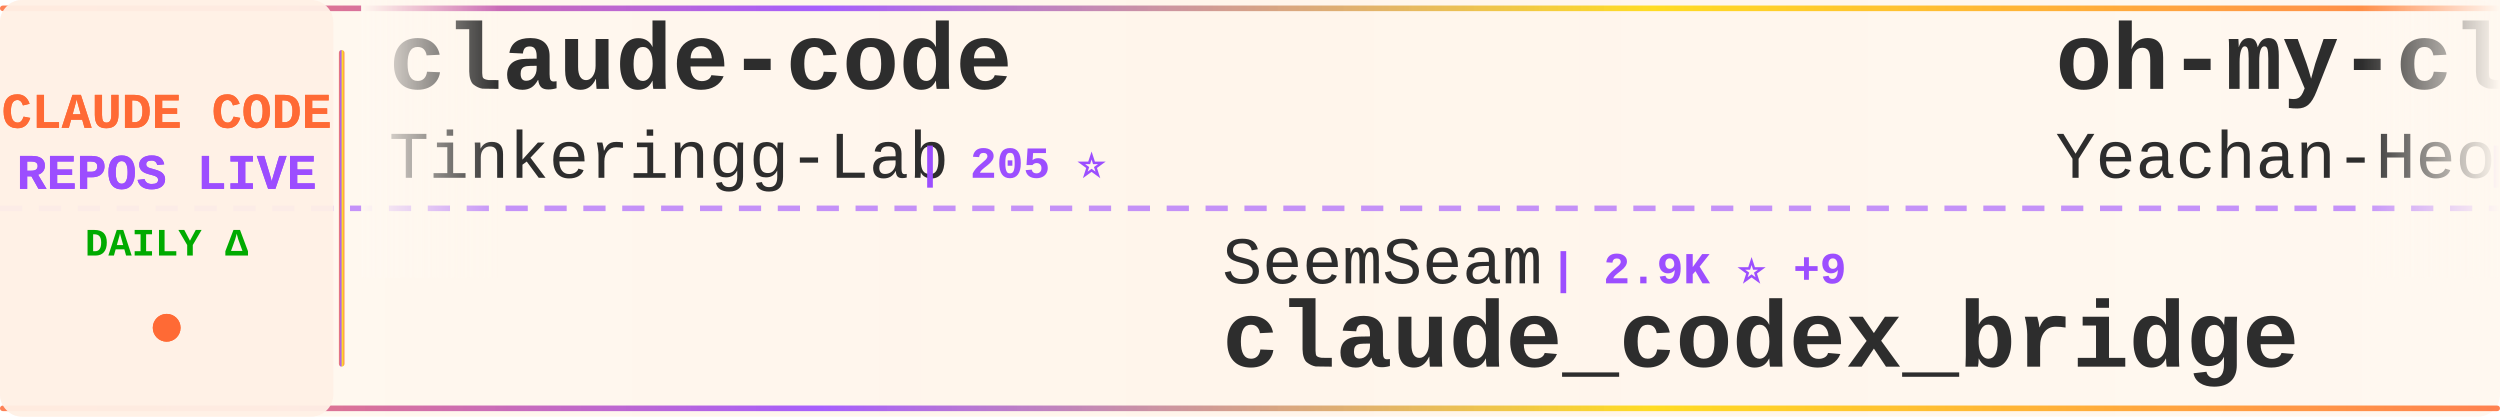
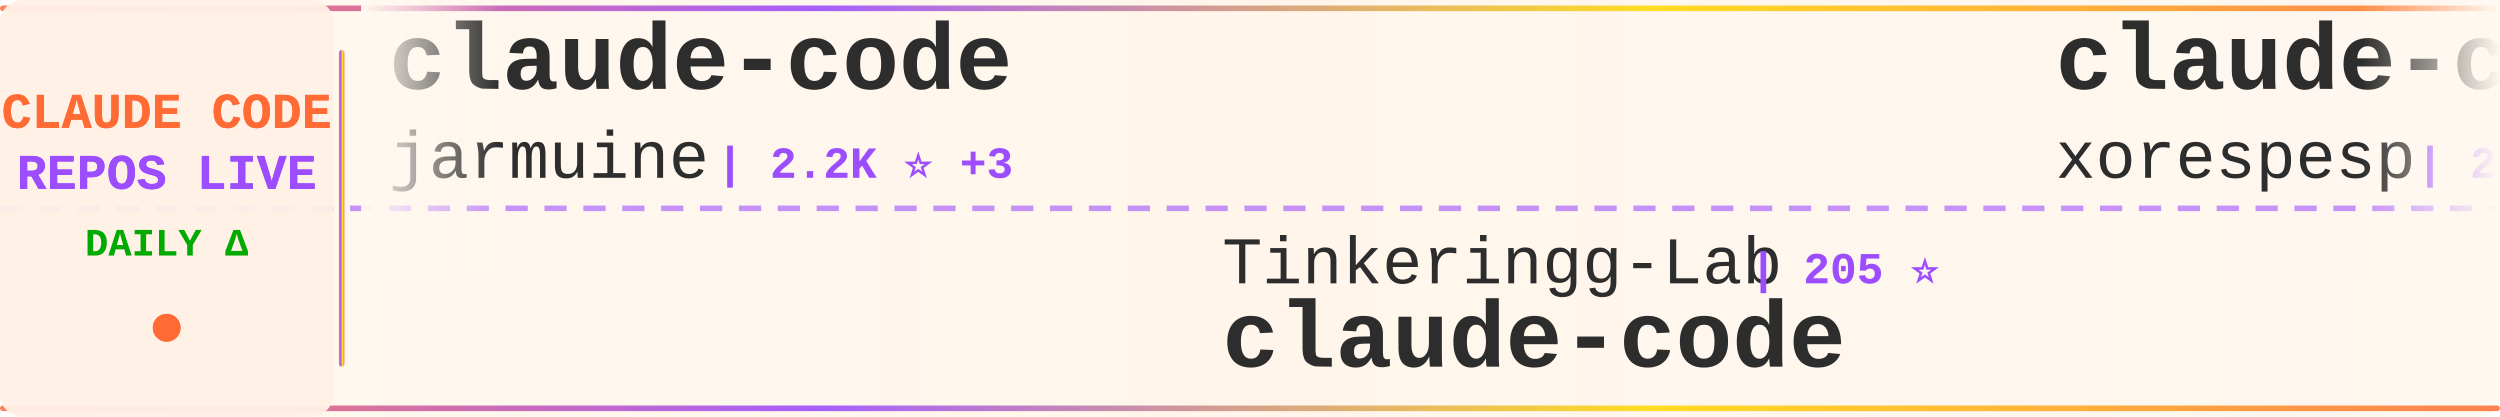
<svg xmlns="http://www.w3.org/2000/svg" width="900" height="150">
  <defs>
    <linearGradient id="tickerBg" x1="0%" y1="0%" x2="100%" y2="0%">
      <stop offset="0%" style="stop-color:#fff8f0;stop-opacity:0.98" />
      <stop offset="50%" style="stop-color:#fff5eb;stop-opacity:1" />
      <stop offset="100%" style="stop-color:#fff8f0;stop-opacity:0.98" />
    </linearGradient>
    <linearGradient id="borderGrad" x1="0%" y1="0%" x2="100%" y2="0%">
      <stop offset="0%" style="stop-color:#FF6B35;stop-opacity:0.85">
        <animate attributeName="stop-opacity" values="0.85;1;0.85" dur="2s" repeatCount="indefinite" />
      </stop>
      <stop offset="33%" style="stop-color:#9C4EFF;stop-opacity:0.9">
        <animate attributeName="stop-opacity" values="0.9;1;0.9" dur="2.2s" repeatCount="indefinite" />
      </stop>
      <stop offset="66%" style="stop-color:#FFD700;stop-opacity:0.85">
        <animate attributeName="stop-opacity" values="0.85;1;0.85" dur="1.8s" repeatCount="indefinite" />
      </stop>
      <stop offset="100%" style="stop-color:#FF6B35;stop-opacity:0.85">
        <animate attributeName="stop-opacity" values="0.85;1;0.85" dur="2s" repeatCount="indefinite" />
      </stop>
    </linearGradient>
    <filter id="textGlow">
      <feGaussianBlur stdDeviation="0.15" result="coloredBlur" />
      <feMerge>
        <feMergeNode in="coloredBlur" />
        <feMergeNode in="SourceGraphic" />
      </feMerge>
    </filter>
    <filter id="metricGlow">
      <feGaussianBlur stdDeviation="0.2" result="coloredBlur" />
      <feMerge>
        <feMergeNode in="coloredBlur" />
        <feMergeNode in="SourceGraphic" />
      </feMerge>
    </filter>
    <linearGradient id="leftFade" x1="0%" y1="0%" x2="100%" y2="0%">
      <stop offset="0%" style="stop-color:#fff8f0;stop-opacity:1" />
      <stop offset="100%" style="stop-color:#fff8f0;stop-opacity:0" />
    </linearGradient>
    <linearGradient id="rightFade" x1="0%" y1="0%" x2="100%" y2="0%">
      <stop offset="0%" style="stop-color:#fff8f0;stop-opacity:0" />
      <stop offset="100%" style="stop-color:#fff8f0;stop-opacity:1" />
    </linearGradient>
  </defs>
  <rect width="900" height="150" fill="url(#tickerBg)" rx="8" />
  <rect x="0" y="2" width="900" height="2" fill="url(#borderGrad)" rx="1" />
  <rect x="0" y="146" width="900" height="2" fill="url(#borderGrad)" rx="1" />
  <line x1="0" y1="75" x2="900" y2="75" stroke="#9C4EFF" stroke-width="2" stroke-dasharray="8 6" opacity="0.6" />
  <rect x="0" y="0" width="120" height="150" fill="#fff0e6" opacity="0.95" rx="8" />
  <text x="60" y="46" font-family="'Courier New', monospace" font-size="18" font-weight="bold" fill="#FF6B35" text-anchor="middle" filter="url(#textGlow)">
    CLAUDE CODE
  </text>
  <text x="60" y="68" font-family="'Courier New', monospace" font-size="18" font-weight="bold" fill="#9C4EFF" text-anchor="middle" filter="url(#textGlow)">
    REPOS LIVE
  </text>
  <text x="60" y="92" font-family="'Courier New', monospace" font-size="14" font-weight="bold" fill="#00aa00" text-anchor="middle">
    DAILY Δ
  </text>
  <circle cx="60" cy="118" r="5" fill="#FF6B35" filter="url(#metricGlow)">
    <animate attributeName="r" values="4;6;4" dur="1.5s" repeatCount="indefinite" />
    <animate attributeName="opacity" values="0.6;1;0.6" dur="1.5s" repeatCount="indefinite" />
  </circle>
  <rect x="122" y="18" width="2" height="114" fill="url(#borderGrad)" rx="1" />
  <clipPath id="tickerClip">
    <rect x="130" y="0" width="770" height="150" />
  </clipPath>
  <g clip-path="url(#tickerClip)">
    <g id="tickerItems">
      <animateTransform attributeName="transform" attributeType="XML" type="translate" from="0 0" to="-3000 0" dur="54s" repeatCount="indefinite" />
      <g transform="translate(0, 0)">
        <text x="140" y="32" font-family="'Courier New', monospace" font-size="34" font-weight="bold" fill="#2d2d2d">claude-code</text>
-         <text x="140" y="64" font-family="'Courier New', monospace" font-size="24" font-weight="normal" fill="#2d2d2d" opacity="1.0">Tinkeringg-Lab</text>
-         <text x="330" y="64" font-family="'Courier New', monospace" font-size="16" font-weight="bold" fill="#9C4EFF"> | 205 ⭐</text>
+         <text x="140" y="64" font-family="'Courier New', monospace" font-size="24" font-weight="normal" fill="#2d2d2d" opacity="1.0">jarmuine</text>
+         <text x="258" y="64" font-family="'Courier New', monospace" font-size="16" font-weight="bold" fill="#9C4EFF"> | 2.2K ⭐ +3</text>
      </g>
      <g transform="translate(300, 0)">
-         <text x="140" y="102" font-family="'Courier New', monospace" font-size="24" font-weight="normal" fill="#2d2d2d" opacity="1.0">SeemSeam</text>
-         <text x="258" y="102" font-family="'Courier New', monospace" font-size="16" font-weight="bold" fill="#9C4EFF"> | 2.9K ⭐ +9</text>
-         <text x="140" y="132" font-family="'Courier New', monospace" font-size="34" font-weight="bold" fill="#2d2d2d">claude_codex_bridge</text>
+         <text x="140" y="102" font-family="'Courier New', monospace" font-size="24" font-weight="normal" fill="#2d2d2d" opacity="1.0">Tinkeringg-Lab</text>
+         <text x="330" y="102" font-family="'Courier New', monospace" font-size="16" font-weight="bold" fill="#9C4EFF"> | 205 ⭐</text>
+         <text x="140" y="132" font-family="'Courier New', monospace" font-size="34" font-weight="bold" fill="#2d2d2d">claude-code</text>
      </g>
      <g transform="translate(600, 0)">
-         <text x="140" y="32" font-family="'Courier New', monospace" font-size="34" font-weight="bold" fill="#2d2d2d">oh-my-claudecode</text>
-         <text x="140" y="64" font-family="'Courier New', monospace" font-size="24" font-weight="normal" fill="#2d2d2d" opacity="1.0">Yeachan-Heo</text>
-         <text x="294" y="64" font-family="'Courier New', monospace" font-size="16" font-weight="bold" fill="#9C4EFF"> | 35.9K ⭐ +60</text>
+         <text x="140" y="32" font-family="'Courier New', monospace" font-size="34" font-weight="bold" fill="#2d2d2d">claude-code</text>
+         <text x="140" y="64" font-family="'Courier New', monospace" font-size="24" font-weight="normal" fill="#2d2d2d" opacity="1.0">xorespesp</text>
+         <text x="270" y="64" font-family="'Courier New', monospace" font-size="16" font-weight="bold" fill="#9C4EFF"> | 226 ⭐</text>
      </g>
      <g transform="translate(900, 0)">
-         <text x="140" y="102" font-family="'Courier New', monospace" font-size="24" font-weight="normal" fill="#2d2d2d" opacity="1.0">claude-code-best</text>
-         <text x="354" y="102" font-family="'Courier New', monospace" font-size="16" font-weight="bold" fill="#9C4EFF"> | 19.6K ⭐ +50</text>
+         <text x="140" y="102" font-family="'Courier New', monospace" font-size="24" font-weight="normal" fill="#2d2d2d" opacity="1.0">lowcortisolprogrammer</text>
+         <text x="414" y="102" font-family="'Courier New', monospace" font-size="16" font-weight="bold" fill="#9C4EFF"> | 172 ⭐</text>
        <text x="140" y="132" font-family="'Courier New', monospace" font-size="34" font-weight="bold" fill="#2d2d2d">claude-code</text>
      </g>
      <g transform="translate(1200, 0)">
-         <text x="140" y="32" font-family="'Courier New', monospace" font-size="34" font-weight="bold" fill="#2d2d2d">claude-code-hooks-master...</text>
-         <text x="140" y="64" font-family="'Courier New', monospace" font-size="24" font-weight="normal" fill="#2d2d2d" opacity="1.0">disler</text>
-         <text x="234" y="64" font-family="'Courier New', monospace" font-size="16" font-weight="bold" fill="#9C4EFF"> | 3.7K ⭐ +3</text>
+         <text x="140" y="32" font-family="'Courier New', monospace" font-size="34" font-weight="bold" fill="#2d2d2d">ralph-claude-code</text>
+         <text x="140" y="64" font-family="'Courier New', monospace" font-size="24" font-weight="normal" fill="#2d2d2d" opacity="1.0">frankbria</text>
+         <text x="270" y="64" font-family="'Courier New', monospace" font-size="16" font-weight="bold" fill="#9C4EFF"> | 9.3K ⭐ +6</text>
      </g>
      <g transform="translate(1500, 0)">
-         <text x="140" y="102" font-family="'Courier New', monospace" font-size="24" font-weight="normal" fill="#2d2d2d" opacity="1.0">VoltAgent</text>
-         <text x="270" y="102" font-family="'Courier New', monospace" font-size="16" font-weight="bold" fill="#9C4EFF"> | 21.3K ⭐ +42</text>
-         <text x="140" y="132" font-family="'Courier New', monospace" font-size="34" font-weight="bold" fill="#2d2d2d">awesome-claude-code-suba...</text>
+         <text x="140" y="102" font-family="'Courier New', monospace" font-size="24" font-weight="normal" fill="#2d2d2d" opacity="1.0">claude-code-best</text>
+         <text x="354" y="102" font-family="'Courier New', monospace" font-size="16" font-weight="bold" fill="#9C4EFF"> | 19.6K ⭐ +60</text>
+         <text x="140" y="132" font-family="'Courier New', monospace" font-size="34" font-weight="bold" fill="#2d2d2d">claude-code</text>
      </g>
      <g transform="translate(1800, 0)">
-         <text x="140" y="32" font-family="'Courier New', monospace" font-size="34" font-weight="bold" fill="#2d2d2d">ClaudeCodeAgents</text>
-         <text x="140" y="64" font-family="'Courier New', monospace" font-size="24" font-weight="normal" fill="#2d2d2d" opacity="1.0">darcyegb</text>
-         <text x="258" y="64" font-family="'Courier New', monospace" font-size="16" font-weight="bold" fill="#9C4EFF"> | 715 ⭐</text>
+         <text x="140" y="32" font-family="'Courier New', monospace" font-size="34" font-weight="bold" fill="#2d2d2d">my-claude-code-setup</text>
+         <text x="140" y="64" font-family="'Courier New', monospace" font-size="24" font-weight="normal" fill="#2d2d2d" opacity="1.0">centminmod</text>
+         <text x="282" y="64" font-family="'Courier New', monospace" font-size="16" font-weight="bold" fill="#9C4EFF"> | 2.4K ⭐ +4</text>
      </g>
      <g transform="translate(2100, 0)">
-         <text x="140" y="102" font-family="'Courier New', monospace" font-size="24" font-weight="normal" fill="#2d2d2d" opacity="1.0">T-Lab-CUHKSZ</text>
-         <text x="306" y="102" font-family="'Courier New', monospace" font-size="16" font-weight="bold" fill="#9C4EFF"> | 317 ⭐</text>
+         <text x="140" y="102" font-family="'Courier New', monospace" font-size="24" font-weight="normal" fill="#2d2d2d" opacity="1.0">yasasbanukaofficial</text>
+         <text x="390" y="102" font-family="'Courier New', monospace" font-size="16" font-weight="bold" fill="#9C4EFF"> | 3.4K ⭐ +8</text>
        <text x="140" y="132" font-family="'Courier New', monospace" font-size="34" font-weight="bold" fill="#2d2d2d">claude-code</text>
      </g>
      <g transform="translate(2400, 0)">
-         <text x="140" y="32" font-family="'Courier New', monospace" font-size="34" font-weight="bold" fill="#2d2d2d">free-claude-code</text>
-         <text x="140" y="64" font-family="'Courier New', monospace" font-size="24" font-weight="normal" fill="#2d2d2d" opacity="1.0">Alishahryar1</text>
-         <text x="306" y="64" font-family="'Courier New', monospace" font-size="16" font-weight="bold" fill="#9C4EFF"> | 33.0K ⭐ +229</text>
+         <text x="140" y="32" font-family="'Courier New', monospace" font-size="34" font-weight="bold" fill="#2d2d2d">Claude-code</text>
+         <text x="140" y="64" font-family="'Courier New', monospace" font-size="24" font-weight="normal" fill="#2d2d2d" opacity="1.0">fazxes</text>
+         <text x="234" y="64" font-family="'Courier New', monospace" font-size="16" font-weight="bold" fill="#9C4EFF"> | 220 ⭐</text>
      </g>
      <g transform="translate(2700, 0)">
-         <text x="140" y="102" font-family="'Courier New', monospace" font-size="24" font-weight="normal" fill="#2d2d2d" opacity="1.0">RishabhK103</text>
-         <text x="294" y="102" font-family="'Courier New', monospace" font-size="16" font-weight="bold" fill="#9C4EFF"> | 89 ⭐</text>
-         <text x="140" y="132" font-family="'Courier New', monospace" font-size="34" font-weight="bold" fill="#2d2d2d">claude-code</text>
+         <text x="140" y="102" font-family="'Courier New', monospace" font-size="24" font-weight="normal" fill="#2d2d2d" opacity="1.0">lorryjovens-hub</text>
+         <text x="342" y="102" font-family="'Courier New', monospace" font-size="16" font-weight="bold" fill="#9C4EFF"> | 1.6K ⭐ +1</text>
+         <text x="140" y="132" font-family="'Courier New', monospace" font-size="34" font-weight="bold" fill="#2d2d2d">claude-code-rust</text>
      </g>
      <g transform="translate(3000, 0)">
        <text x="140" y="32" font-family="'Courier New', monospace" font-size="34" font-weight="bold" fill="#2d2d2d">claude-code</text>
-         <text x="140" y="64" font-family="'Courier New', monospace" font-size="24" font-weight="normal" fill="#2d2d2d" opacity="1.0">Tinkeringg-Lab</text>
-         <text x="330" y="64" font-family="'Courier New', monospace" font-size="16" font-weight="bold" fill="#9C4EFF"> | 205 ⭐</text>
+         <text x="140" y="64" font-family="'Courier New', monospace" font-size="24" font-weight="normal" fill="#2d2d2d" opacity="1.0">jarmuine</text>
+         <text x="258" y="64" font-family="'Courier New', monospace" font-size="16" font-weight="bold" fill="#9C4EFF"> | 2.2K ⭐ +3</text>
      </g>
      <g transform="translate(3300, 0)">
-         <text x="140" y="102" font-family="'Courier New', monospace" font-size="24" font-weight="normal" fill="#2d2d2d" opacity="1.0">SeemSeam</text>
-         <text x="258" y="102" font-family="'Courier New', monospace" font-size="16" font-weight="bold" fill="#9C4EFF"> | 2.9K ⭐ +9</text>
-         <text x="140" y="132" font-family="'Courier New', monospace" font-size="34" font-weight="bold" fill="#2d2d2d">claude_codex_bridge</text>
+         <text x="140" y="102" font-family="'Courier New', monospace" font-size="24" font-weight="normal" fill="#2d2d2d" opacity="1.0">Tinkeringg-Lab</text>
+         <text x="330" y="102" font-family="'Courier New', monospace" font-size="16" font-weight="bold" fill="#9C4EFF"> | 205 ⭐</text>
+         <text x="140" y="132" font-family="'Courier New', monospace" font-size="34" font-weight="bold" fill="#2d2d2d">claude-code</text>
      </g>
      <g transform="translate(3600, 0)">
-         <text x="140" y="32" font-family="'Courier New', monospace" font-size="34" font-weight="bold" fill="#2d2d2d">oh-my-claudecode</text>
-         <text x="140" y="64" font-family="'Courier New', monospace" font-size="24" font-weight="normal" fill="#2d2d2d" opacity="1.0">Yeachan-Heo</text>
-         <text x="294" y="64" font-family="'Courier New', monospace" font-size="16" font-weight="bold" fill="#9C4EFF"> | 35.9K ⭐ +60</text>
+         <text x="140" y="32" font-family="'Courier New', monospace" font-size="34" font-weight="bold" fill="#2d2d2d">claude-code</text>
+         <text x="140" y="64" font-family="'Courier New', monospace" font-size="24" font-weight="normal" fill="#2d2d2d" opacity="1.0">xorespesp</text>
+         <text x="270" y="64" font-family="'Courier New', monospace" font-size="16" font-weight="bold" fill="#9C4EFF"> | 226 ⭐</text>
      </g>
      <g transform="translate(3900, 0)">
-         <text x="140" y="102" font-family="'Courier New', monospace" font-size="24" font-weight="normal" fill="#2d2d2d" opacity="1.0">claude-code-best</text>
-         <text x="354" y="102" font-family="'Courier New', monospace" font-size="16" font-weight="bold" fill="#9C4EFF"> | 19.6K ⭐ +50</text>
+         <text x="140" y="102" font-family="'Courier New', monospace" font-size="24" font-weight="normal" fill="#2d2d2d" opacity="1.0">lowcortisolprogrammer</text>
+         <text x="414" y="102" font-family="'Courier New', monospace" font-size="16" font-weight="bold" fill="#9C4EFF"> | 172 ⭐</text>
        <text x="140" y="132" font-family="'Courier New', monospace" font-size="34" font-weight="bold" fill="#2d2d2d">claude-code</text>
      </g>
    </g>
  </g>
  <rect x="130" y="0" width="50" height="100" fill="url(#leftFade)" />
  <rect x="850" y="0" width="50" height="100" fill="url(#rightFade)" />
</svg>
